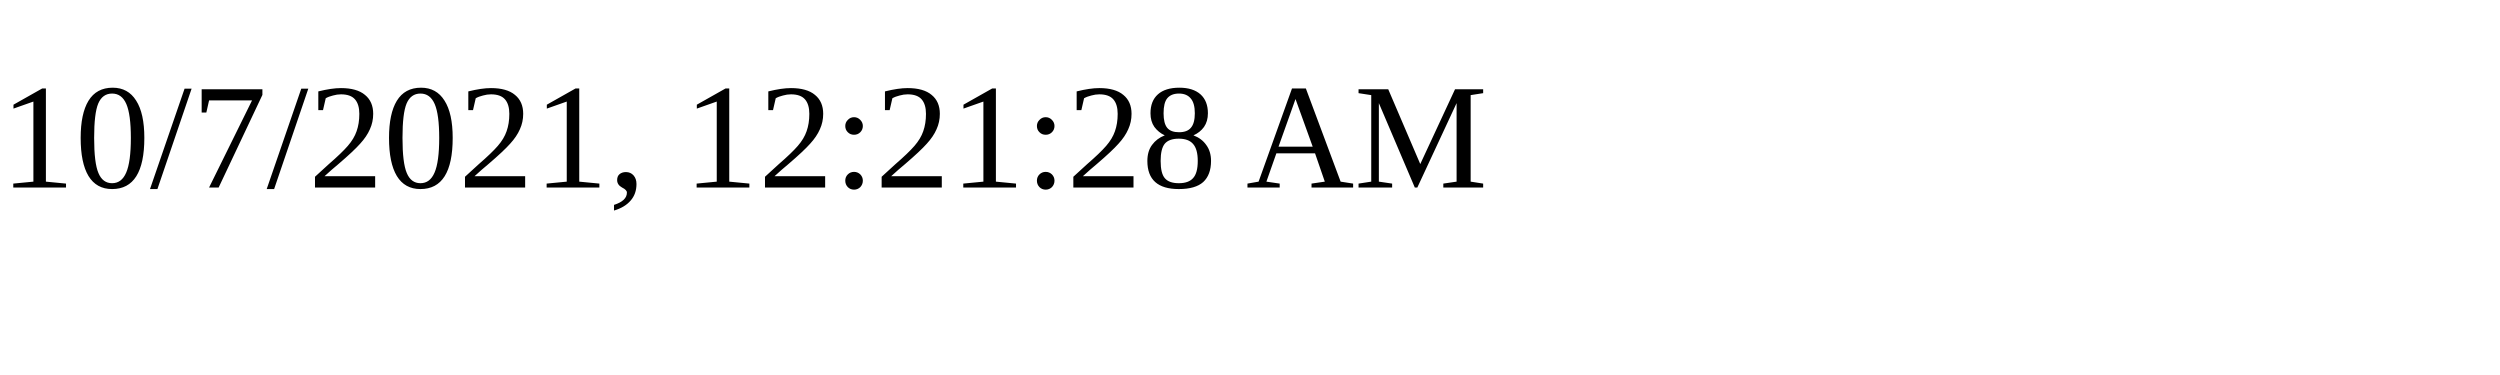
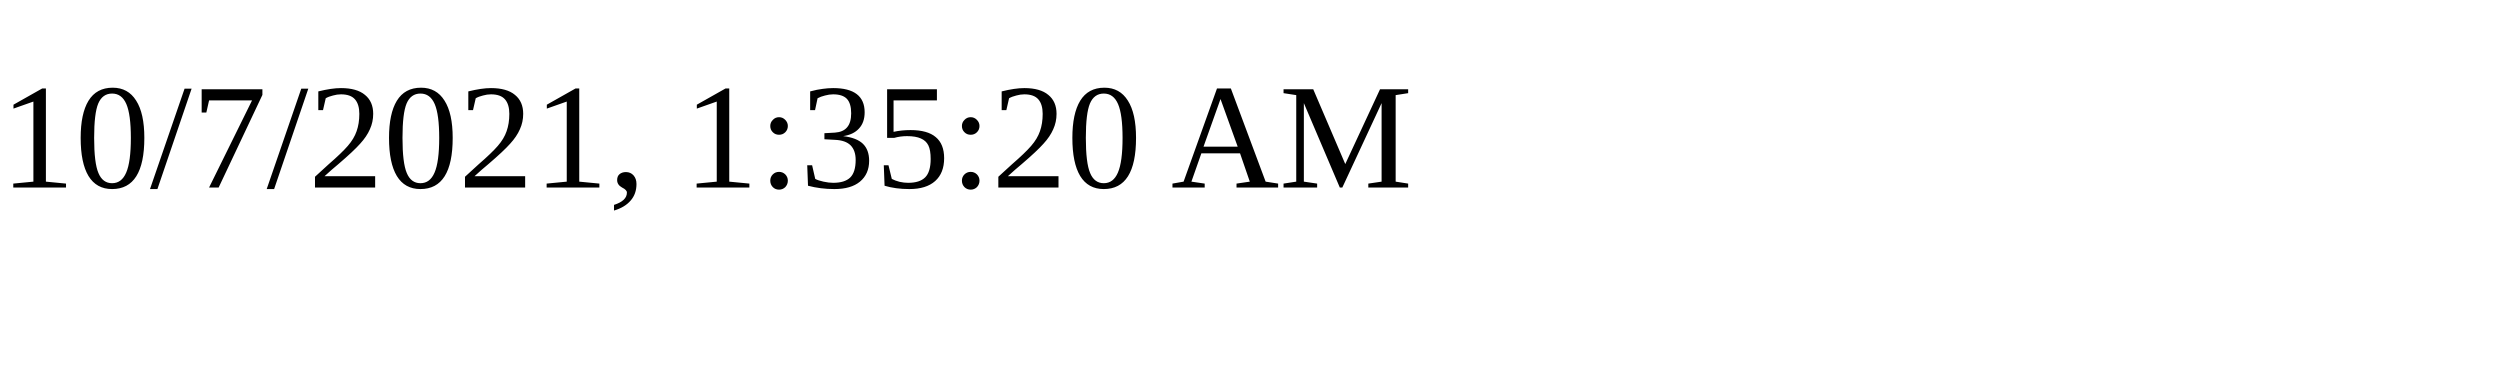
<svg xmlns="http://www.w3.org/2000/svg" height="30" width="200">
-   <text x="0" y="15">10/7/2021, 12:21:28 AM</text>
+   <text x="0" y="15">10/7/2021, 1:35:20 AM</text>
</svg>
